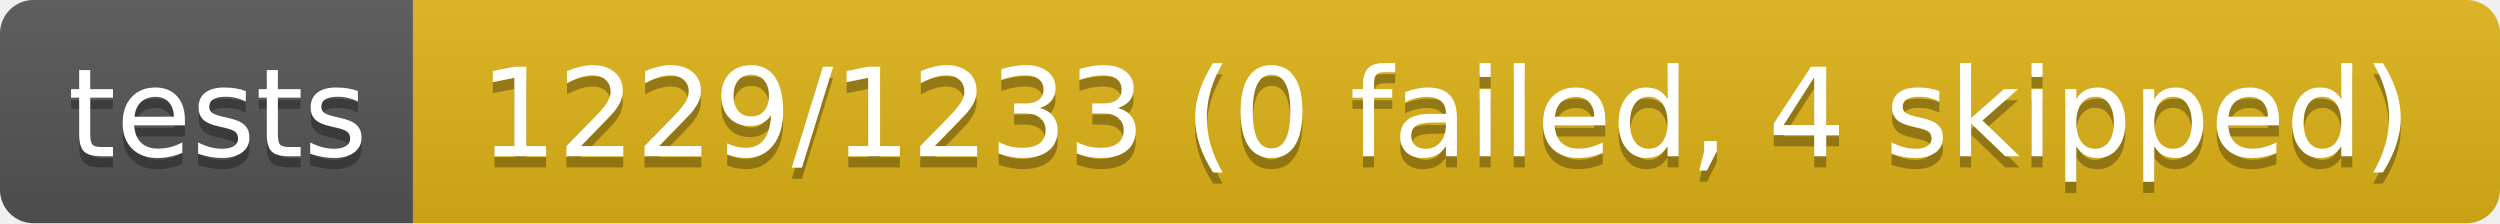
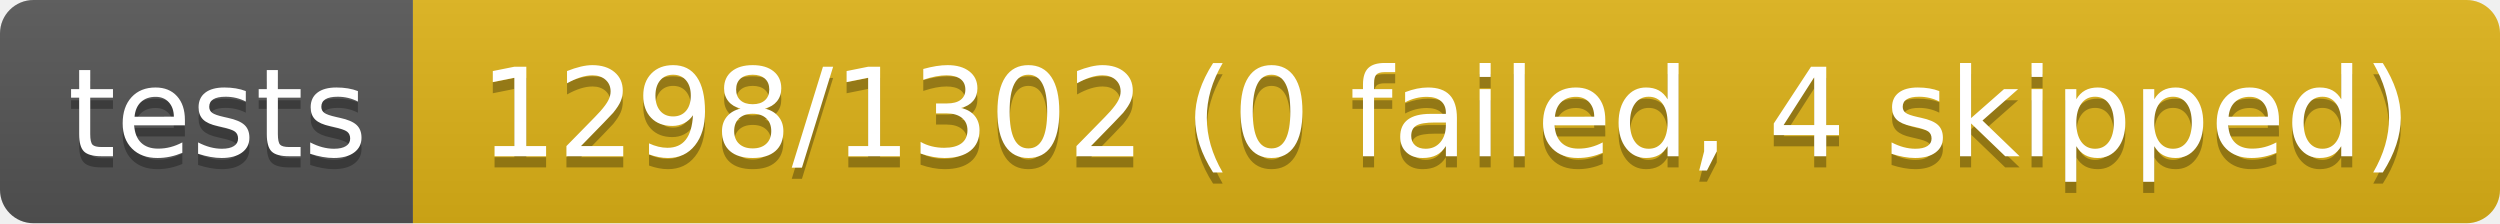
- <svg xmlns="http://www.w3.org/2000/svg" width="224" height="20" role="img" aria-label="tests: 1229/1233 (0 failed, 4 skipped)">
+ <svg xmlns="http://www.w3.org/2000/svg" width="224" height="20" role="img" aria-label="tests: 1298/1302 (0 failed, 4 skipped)">
  <linearGradient id="s" x2="0" y2="100%">
    <stop offset="0" stop-color="#bbb" stop-opacity=".1" />
    <stop offset="1" stop-opacity=".1" />
  </linearGradient>
  <clipPath id="r">
    <rect width="224" height="20" rx="3" fill="#fff" />
  </clipPath>
  <g clip-path="url(#r)">
    <rect width="37" height="20" fill="#555" />
    <rect x="37" width="187" height="20" fill="#dfb317" />
    <rect width="224" height="20" fill="url(#s)" />
  </g>
  <g fill="#fff" text-anchor="middle" font-family="Verdana,Geneva,DejaVu Sans,sans-serif" text-rendering="geometricPrecision" font-size="110">
    <text aria-hidden="true" x="195" y="150" fill="#010101" fill-opacity=".3" transform="scale(.1)" textLength="270">tests</text>
    <text x="195" y="140" transform="scale(.1)" fill="#fff" textLength="270">tests</text>
-     <text aria-hidden="true" x="1295" y="150" fill="#010101" fill-opacity=".3" transform="scale(.1)" textLength="1770">1229/1233 (0 failed, 4 skipped)</text>
-     <text x="1295" y="140" transform="scale(.1)" fill="#fff" textLength="1770">1229/1233 (0 failed, 4 skipped)</text>
+     <text aria-hidden="true" x="1295" y="150" fill="#010101" fill-opacity=".3" transform="scale(.1)" textLength="1770">1298/1302 (0 failed, 4 skipped)</text>
+     <text x="1295" y="140" transform="scale(.1)" fill="#fff" textLength="1770">1298/1302 (0 failed, 4 skipped)</text>
  </g>
</svg>
